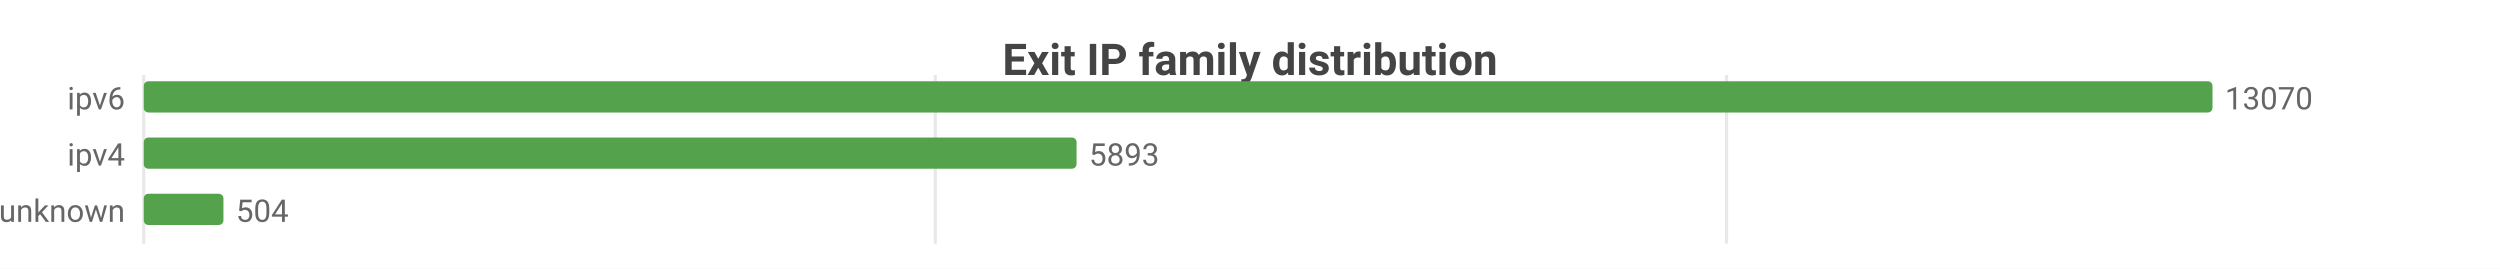
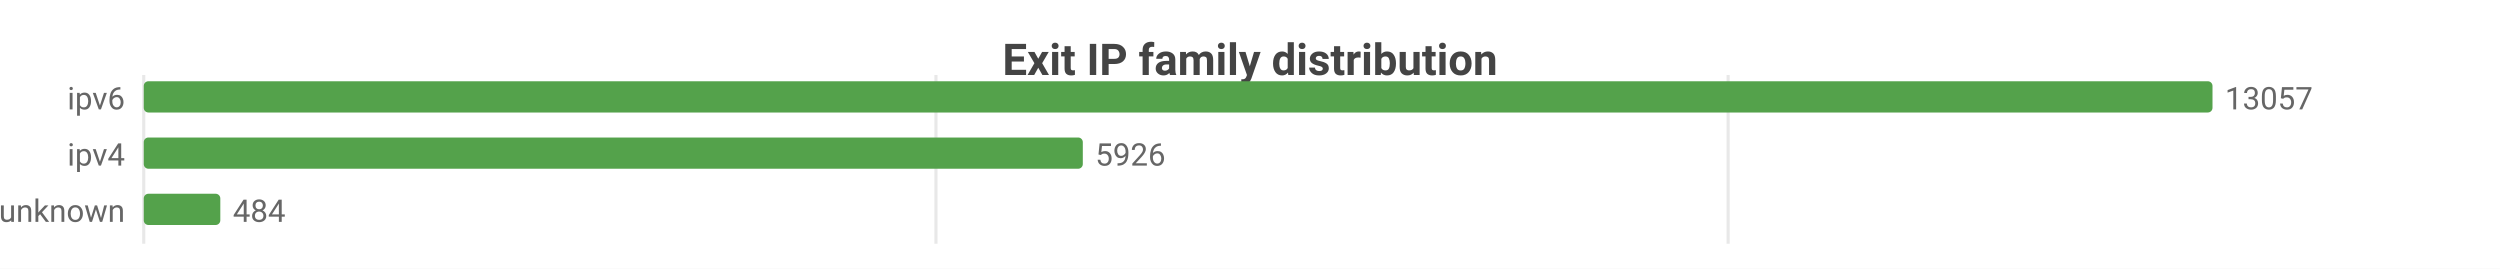
<svg xmlns="http://www.w3.org/2000/svg" width="800" height="86" viewBox="0 0 800 86">
  <rect width="800" height="86" fill="#ffffff" />
  <style>text{font-family:system-ui,-apple-system,'Segoe UI',Roboto,sans-serif}.g{stroke:#e8e8e8;stroke-width:1}.a{stroke:#999;stroke-width:1}.t{font-size:10px;fill:#666}.m{font-size:10px;text-anchor:middle;fill:#666}.e{font-size:10px;text-anchor:end;fill:#666}.l{font-size:11px;fill:#333}.tt{font-size:14px;font-weight:600;text-anchor:middle;fill:#444}.em{font-size:13px;text-anchor:middle;fill:#999}</style>
  <text class="tt" x="400.0" y="24">Exit IP family distribution</text>
  <line class="g" x1="46" y1="24" x2="46" y2="78" />
-   <line class="g" x1="299.3" y1="24" x2="299.3" y2="78" />
-   <line class="g" x1="552.5" y1="24" x2="552.5" y2="78" />
+   <line class="g" x1="299.5" y1="24" x2="299.5" y2="78" />
+   <line class="g" x1="553.0" y1="24" x2="553.0" y2="78" />
  <text class="e" x="40" y="35">ipv6</text>
  <rect x="46" y="26" width="662" height="10" fill="#54a24b" rx="1.5" />
-   <text class="t" x="712" y="35">13070</text>
+   <text class="t" x="712" y="35">13057</text>
  <text class="e" x="40" y="53">ipv4</text>
-   <rect x="46" y="44" width="298.5" height="10" fill="#54a24b" rx="1.5" />
-   <text class="t" x="348.5" y="53">5893</text>
+   <rect x="46" y="44" width="300.5" height="10" fill="#54a24b" rx="1.5" />
+   <text class="t" x="350.5" y="53">5926</text>
  <text class="e" x="40" y="71">unknown</text>
-   <rect x="46" y="62" width="25.5" height="10" fill="#54a24b" rx="1.5" />
-   <text class="t" x="75.5" y="71">504</text>
+   <rect x="46" y="62" width="24.5" height="10" fill="#54a24b" rx="1.5" />
+   <text class="t" x="74.5" y="71">484</text>
</svg>
